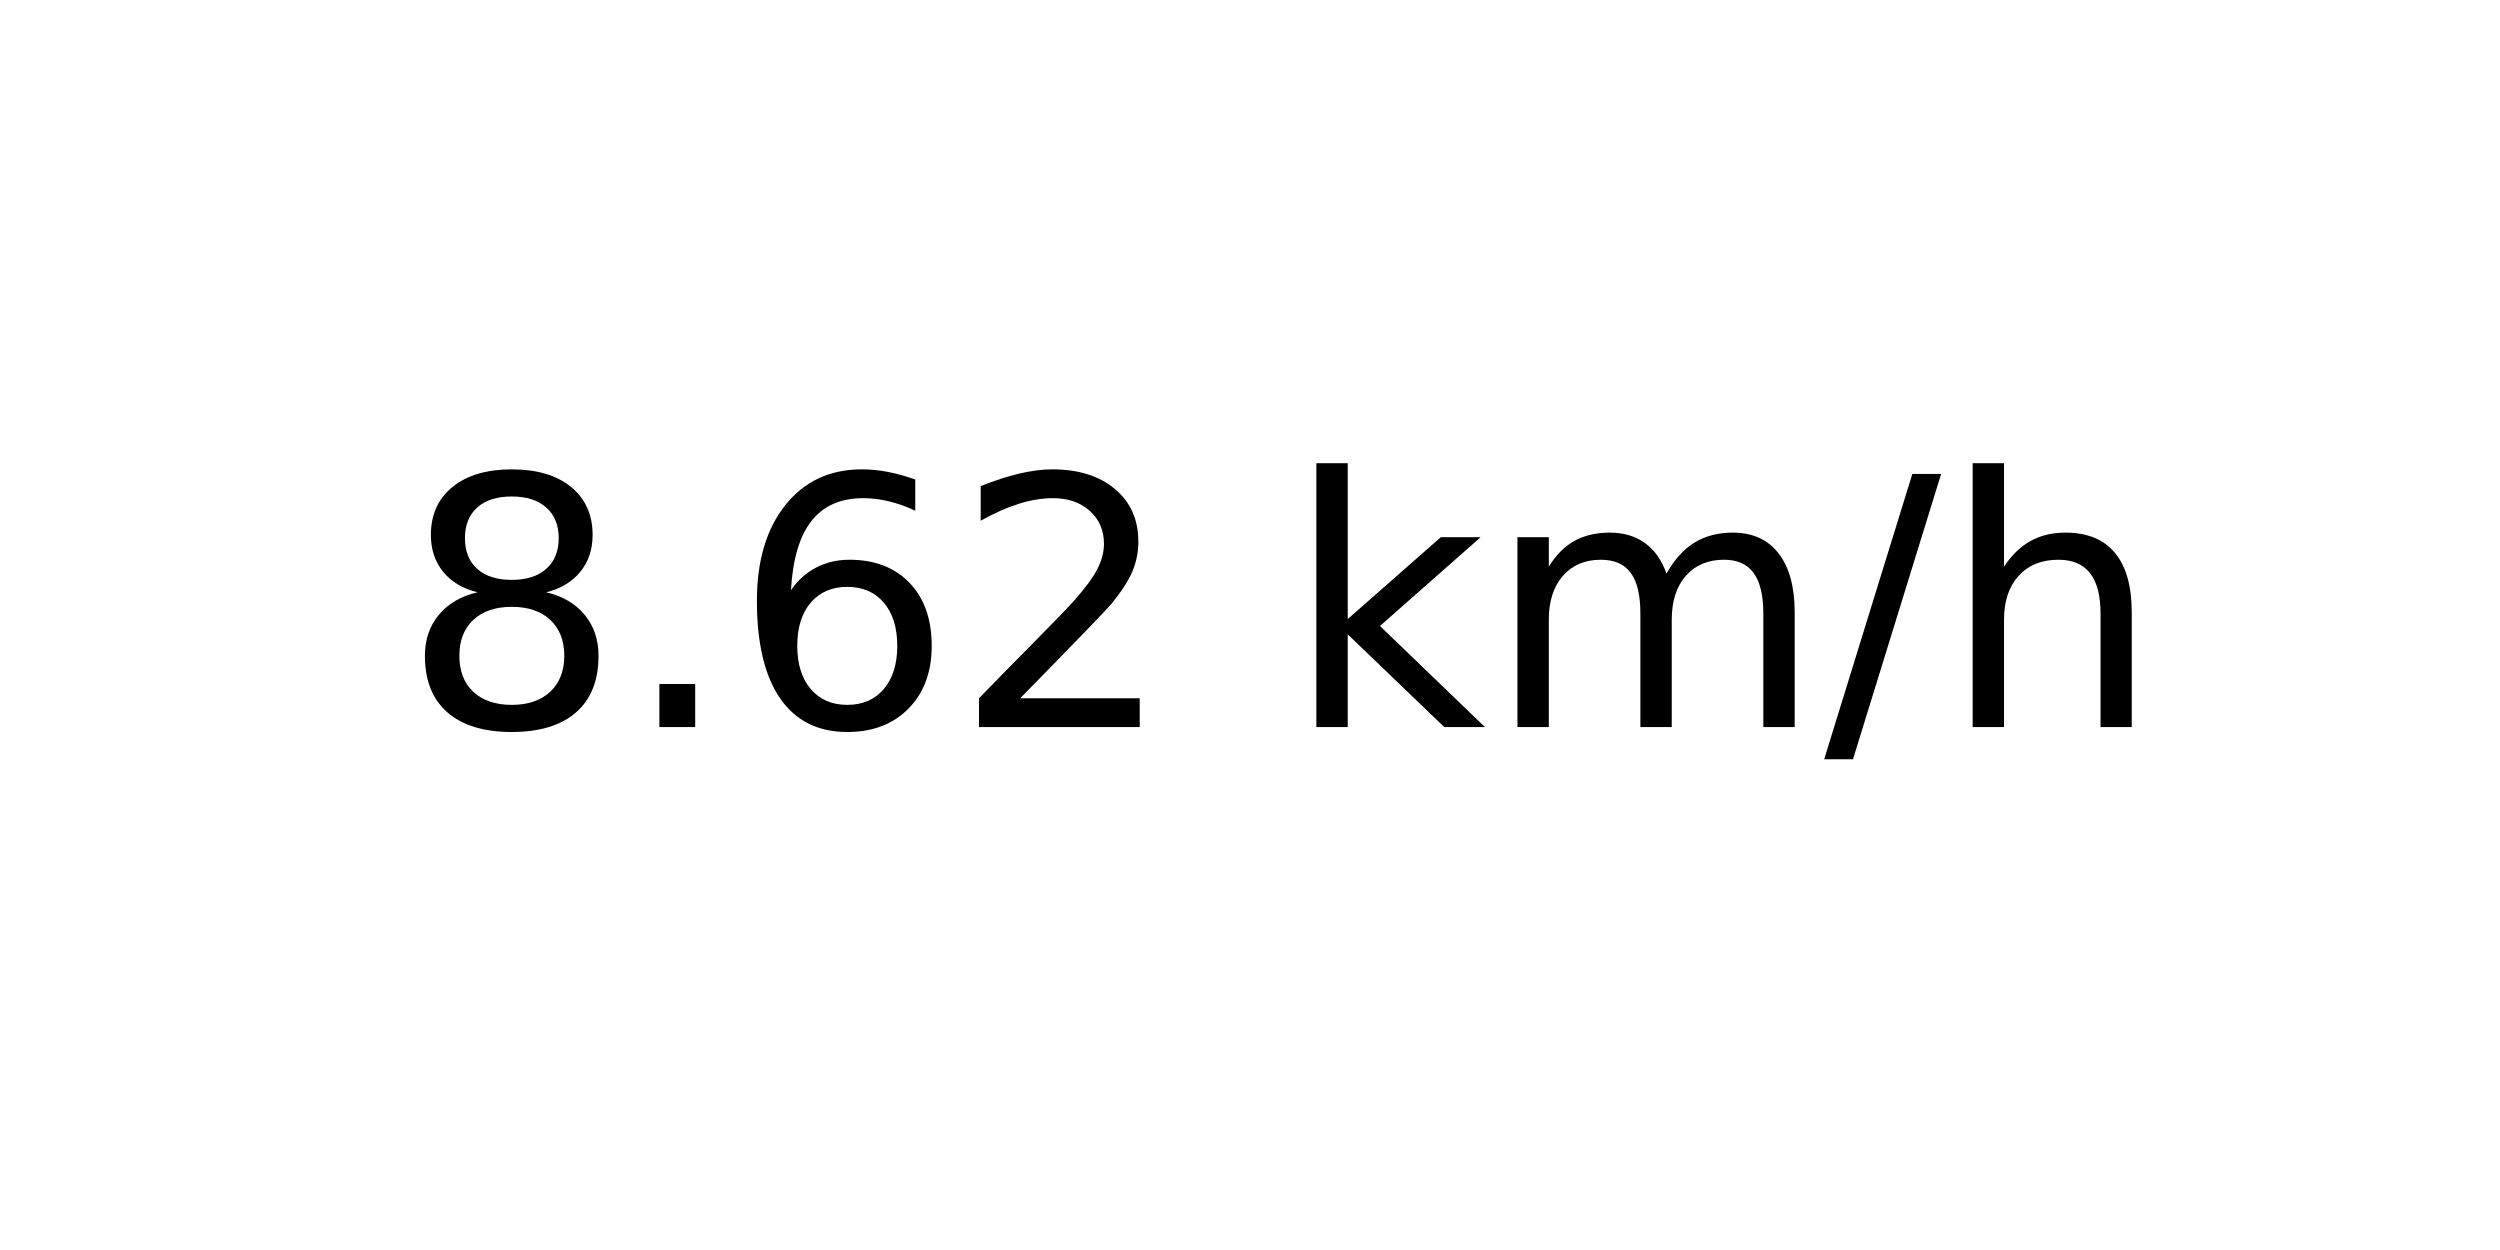
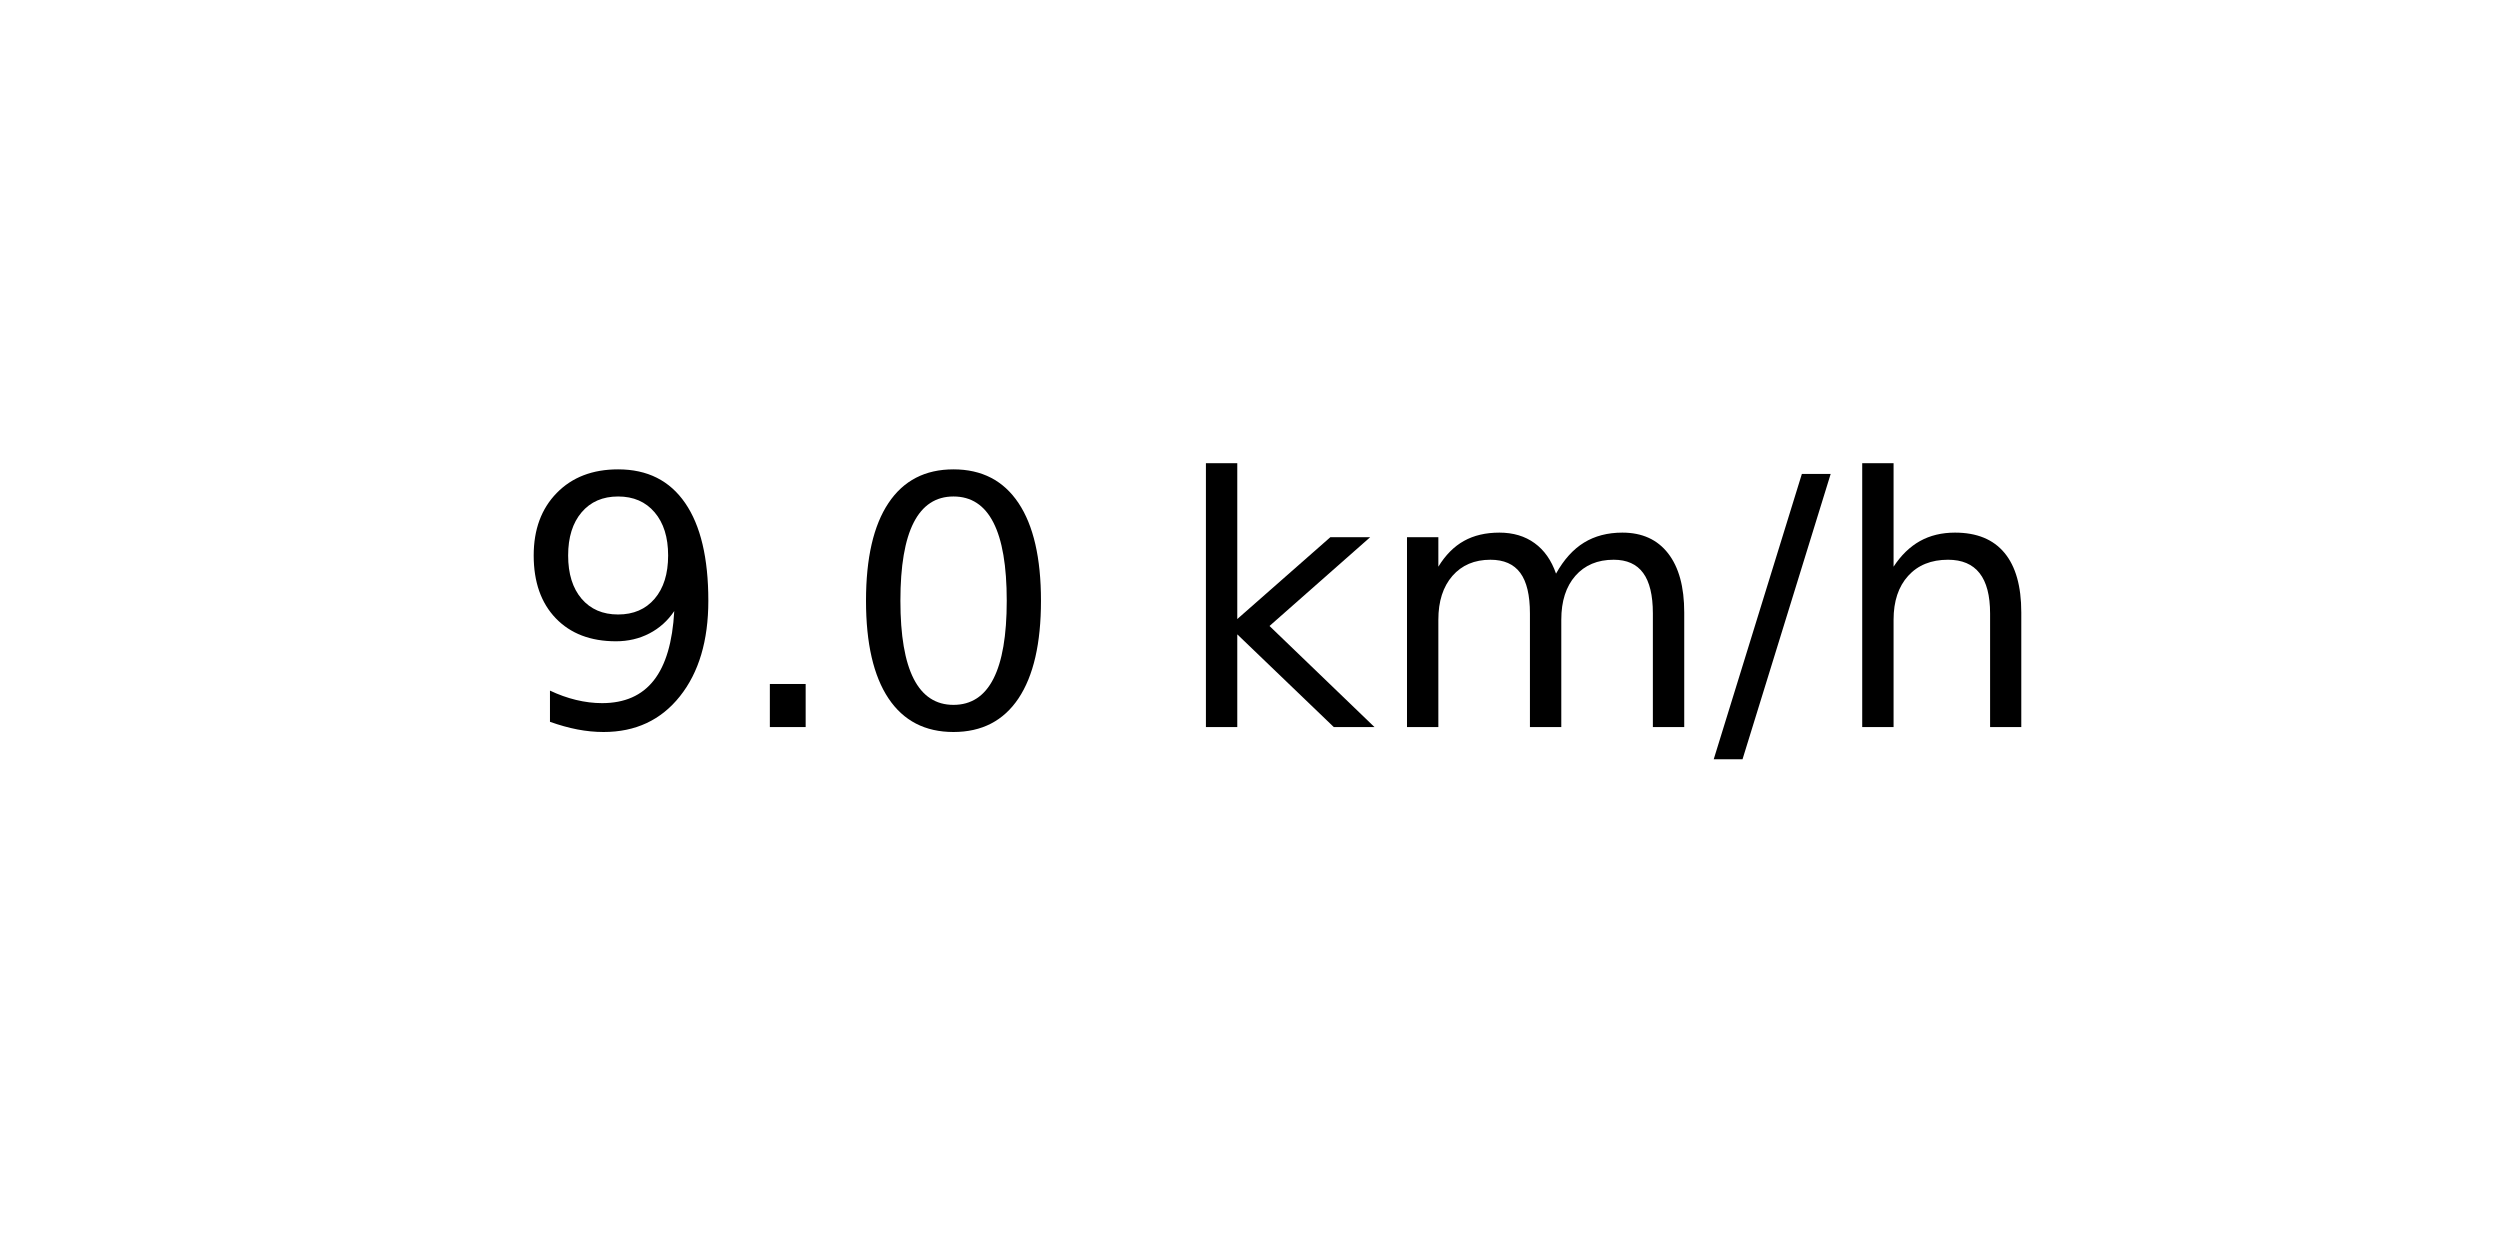
<svg xmlns="http://www.w3.org/2000/svg" xmlns:xlink="http://www.w3.org/1999/xlink" width="72pt" height="36pt" viewBox="0 0 72 36" version="1.1">
  <defs>
    <style type="text/css">*{stroke-linejoin: round; stroke-linecap: butt}</style>
  </defs>
  <g id="figure_1">
    <g id="axes_1">
      <g id="text_1">
-         <g transform="translate(11.55937 20.93937) scale(0.1 -0.1)">
+         <g transform="translate(14.74062 20.93937) scale(0.1 -0.1)">
          <defs>
-             <path id="DejaVuSans-38" d="M 2034 2216  Q 1584 2216 1326 1975  Q 1069 1734 1069 1313  Q 1069 891 1326 650  Q 1584 409 2034 409  Q 2484 409 2743 651  Q 3003 894 3003 1313  Q 3003 1734 2745 1975  Q 2488 2216 2034 2216  z M 1403 2484  Q 997 2584 770 2862  Q 544 3141 544 3541  Q 544 4100 942 4425  Q 1341 4750 2034 4750  Q 2731 4750 3128 4425  Q 3525 4100 3525 3541  Q 3525 3141 3298 2862  Q 3072 2584 2669 2484  Q 3125 2378 3379 2068  Q 3634 1759 3634 1313  Q 3634 634 3220 271  Q 2806 -91 2034 -91  Q 1263 -91 848 271  Q 434 634 434 1313  Q 434 1759 690 2068  Q 947 2378 1403 2484  z M 1172 3481  Q 1172 3119 1398 2916  Q 1625 2713 2034 2713  Q 2441 2713 2670 2916  Q 2900 3119 2900 3481  Q 2900 3844 2670 4047  Q 2441 4250 2034 4250  Q 1625 4250 1398 4047  Q 1172 3844 1172 3481  z " transform="scale(0.015625)" />
+             <path id="DejaVuSans-39" d="M 703 97  L 703 672  Q 941 559 1184 500  Q 1428 441 1663 441  Q 2288 441 2617 861  Q 2947 1281 2994 2138  Q 2813 1869 2534 1725  Q 2256 1581 1919 1581  Q 1219 1581 811 2004  Q 403 2428 403 3163  Q 403 3881 828 4315  Q 1253 4750 1959 4750  Q 2769 4750 3195 4129  Q 3622 3509 3622 2328  Q 3622 1225 3098 567  Q 2575 -91 1691 -91  Q 1453 -91 1209 -44  Q 966 3 703 97  z M 1959 2075  Q 2384 2075 2632 2365  Q 2881 2656 2881 3163  Q 2881 3666 2632 3958  Q 2384 4250 1959 4250  Q 1534 4250 1286 3958  Q 1038 3666 1038 3163  Q 1038 2656 1286 2365  Q 1534 2075 1959 2075  z " transform="scale(0.015625)" />
            <path id="DejaVuSans-2e" d="M 684 794  L 1344 794  L 1344 0  L 684 0  L 684 794  z " transform="scale(0.015625)" />
-             <path id="DejaVuSans-36" d="M 2113 2584  Q 1688 2584 1439 2293  Q 1191 2003 1191 1497  Q 1191 994 1439 701  Q 1688 409 2113 409  Q 2538 409 2786 701  Q 3034 994 3034 1497  Q 3034 2003 2786 2293  Q 2538 2584 2113 2584  z M 3366 4563  L 3366 3988  Q 3128 4100 2886 4159  Q 2644 4219 2406 4219  Q 1781 4219 1451 3797  Q 1122 3375 1075 2522  Q 1259 2794 1537 2939  Q 1816 3084 2150 3084  Q 2853 3084 3261 2657  Q 3669 2231 3669 1497  Q 3669 778 3244 343  Q 2819 -91 2113 -91  Q 1303 -91 875 529  Q 447 1150 447 2328  Q 447 3434 972 4092  Q 1497 4750 2381 4750  Q 2619 4750 2861 4703  Q 3103 4656 3366 4563  z " transform="scale(0.015625)" />
-             <path id="DejaVuSans-32" d="M 1228 531  L 3431 531  L 3431 0  L 469 0  L 469 531  Q 828 903 1448 1529  Q 2069 2156 2228 2338  Q 2531 2678 2651 2914  Q 2772 3150 2772 3378  Q 2772 3750 2511 3984  Q 2250 4219 1831 4219  Q 1534 4219 1204 4116  Q 875 4013 500 3803  L 500 4441  Q 881 4594 1212 4672  Q 1544 4750 1819 4750  Q 2544 4750 2975 4387  Q 3406 4025 3406 3419  Q 3406 3131 3298 2873  Q 3191 2616 2906 2266  Q 2828 2175 2409 1742  Q 1991 1309 1228 531  z " transform="scale(0.015625)" />
+             <path id="DejaVuSans-30" d="M 2034 4250  Q 1547 4250 1301 3770  Q 1056 3291 1056 2328  Q 1056 1369 1301 889  Q 1547 409 2034 409  Q 2525 409 2770 889  Q 3016 1369 3016 2328  Q 3016 3291 2770 3770  Q 2525 4250 2034 4250  z M 2034 4750  Q 2819 4750 3233 4129  Q 3647 3509 3647 2328  Q 3647 1150 3233 529  Q 2819 -91 2034 -91  Q 1250 -91 836 529  Q 422 1150 422 2328  Q 422 3509 836 4129  Q 1250 4750 2034 4750  z " transform="scale(0.015625)" />
            <path id="DejaVuSans-20" transform="scale(0.015625)" />
            <path id="DejaVuSans-6b" d="M 581 4863  L 1159 4863  L 1159 1991  L 2875 3500  L 3609 3500  L 1753 1863  L 3688 0  L 2938 0  L 1159 1709  L 1159 0  L 581 0  L 581 4863  z " transform="scale(0.015625)" />
            <path id="DejaVuSans-6d" d="M 3328 2828  Q 3544 3216 3844 3400  Q 4144 3584 4550 3584  Q 5097 3584 5394 3201  Q 5691 2819 5691 2113  L 5691 0  L 5113 0  L 5113 2094  Q 5113 2597 4934 2840  Q 4756 3084 4391 3084  Q 3944 3084 3684 2787  Q 3425 2491 3425 1978  L 3425 0  L 2847 0  L 2847 2094  Q 2847 2600 2669 2842  Q 2491 3084 2119 3084  Q 1678 3084 1418 2786  Q 1159 2488 1159 1978  L 1159 0  L 581 0  L 581 3500  L 1159 3500  L 1159 2956  Q 1356 3278 1631 3431  Q 1906 3584 2284 3584  Q 2666 3584 2933 3390  Q 3200 3197 3328 2828  z " transform="scale(0.015625)" />
            <path id="DejaVuSans-2f" d="M 1625 4666  L 2156 4666  L 531 -594  L 0 -594  L 1625 4666  z " transform="scale(0.015625)" />
            <path id="DejaVuSans-68" d="M 3513 2113  L 3513 0  L 2938 0  L 2938 2094  Q 2938 2591 2744 2837  Q 2550 3084 2163 3084  Q 1697 3084 1428 2787  Q 1159 2491 1159 1978  L 1159 0  L 581 0  L 581 4863  L 1159 4863  L 1159 2956  Q 1366 3272 1645 3428  Q 1925 3584 2291 3584  Q 2894 3584 3203 3211  Q 3513 2838 3513 2113  z " transform="scale(0.015625)" />
          </defs>
-           <use xlink:href="#DejaVuSans-38" />
+           <use xlink:href="#DejaVuSans-39" />
          <use xlink:href="#DejaVuSans-2e" x="63.623" />
-           <use xlink:href="#DejaVuSans-36" x="95.41" />
-           <use xlink:href="#DejaVuSans-32" x="159.033" />
-           <use xlink:href="#DejaVuSans-20" x="222.656" />
-           <use xlink:href="#DejaVuSans-6b" x="254.443" />
-           <use xlink:href="#DejaVuSans-6d" x="312.354" />
-           <use xlink:href="#DejaVuSans-2f" x="409.766" />
-           <use xlink:href="#DejaVuSans-68" x="443.457" />
+           <use xlink:href="#DejaVuSans-30" x="95.41" />
+           <use xlink:href="#DejaVuSans-20" x="159.033" />
+           <use xlink:href="#DejaVuSans-6b" x="190.82" />
+           <use xlink:href="#DejaVuSans-6d" x="248.73" />
+           <use xlink:href="#DejaVuSans-2f" x="346.143" />
+           <use xlink:href="#DejaVuSans-68" x="379.834" />
        </g>
      </g>
    </g>
  </g>
</svg>
